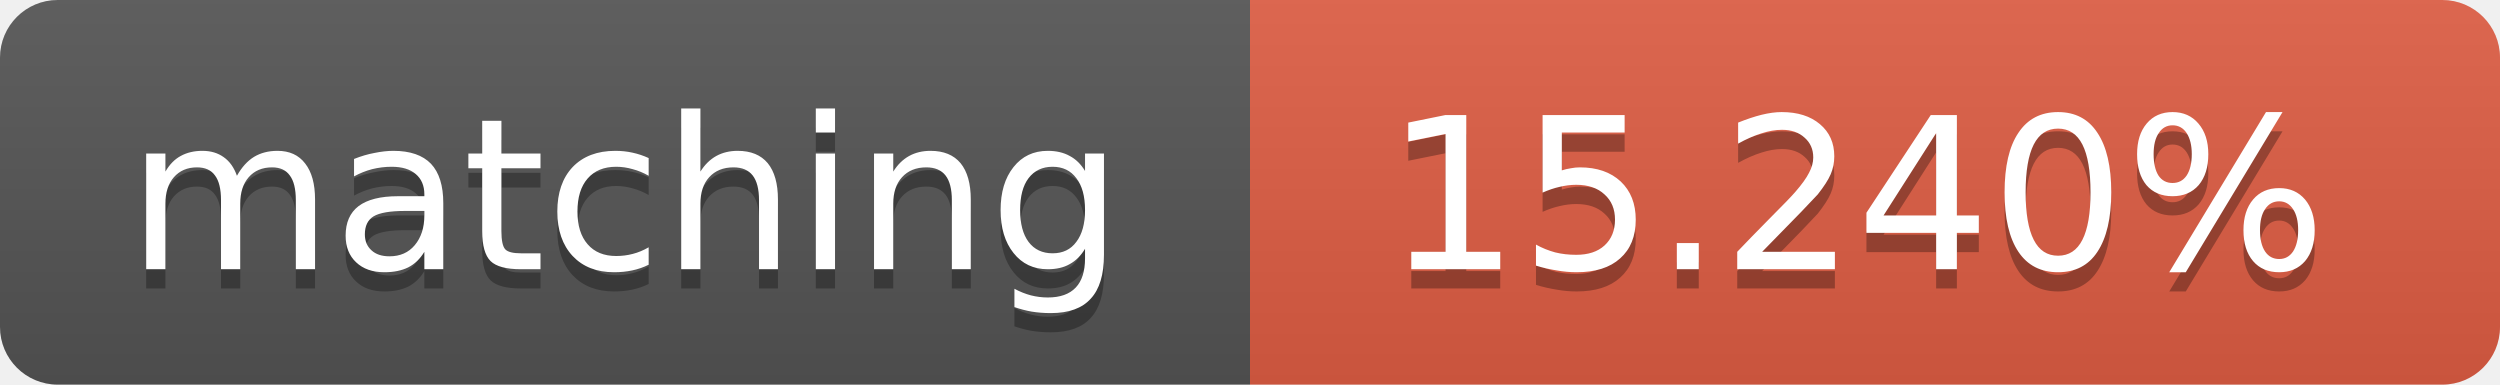
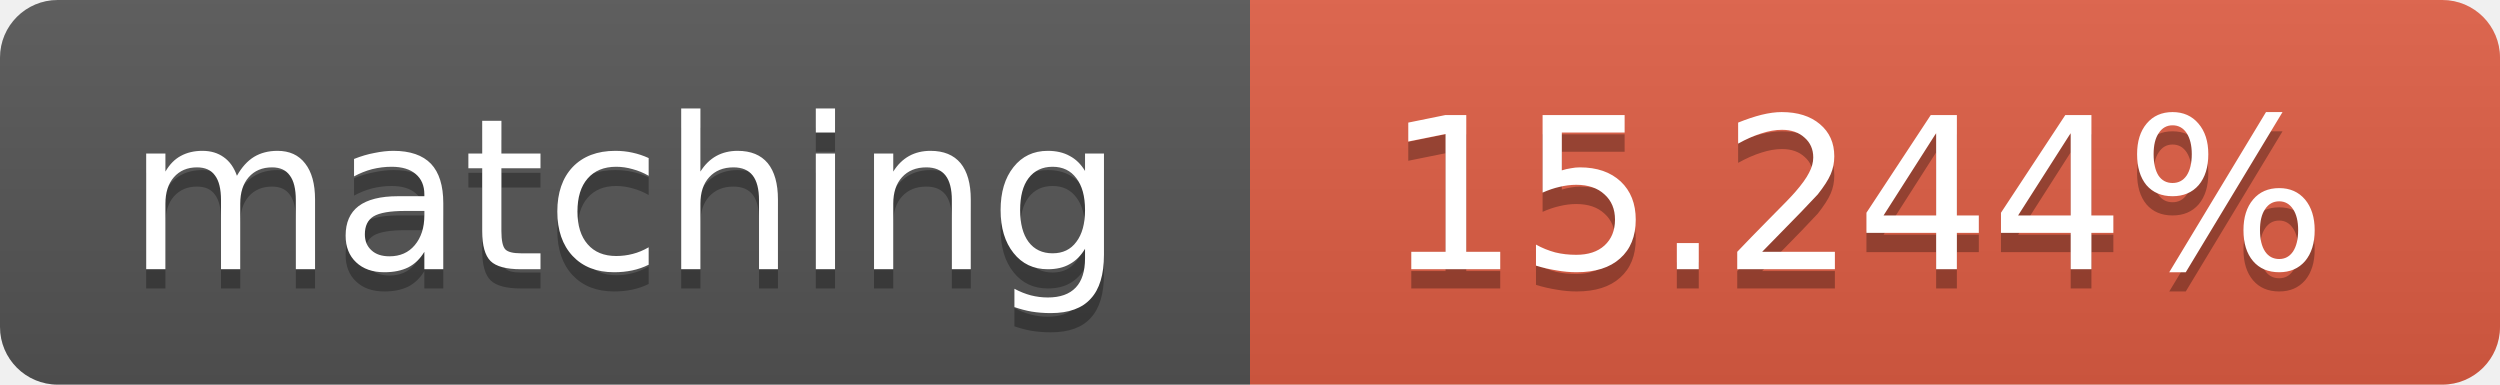
<svg xmlns="http://www.w3.org/2000/svg" width="130" height="20">
  <linearGradient id="b" x2="0" y2="100%">
    <stop offset="0" stop-color="#bbb" stop-opacity=".1" />
    <stop offset="1" stop-opacity=".1" />
  </linearGradient>
  <clipPath id="a">
    <rect width="130" height="20" rx="3" fill="#fff" />
  </clipPath>
  <g clip-path="url(#a)">
    <path fill="#555" d="M0 0h65v20H0z" />
    <path fill="#e05d44" d="M65 0h65v20H65z" />
    <path fill="url(#b)" d="M0 0h130v20H0z" />
  </g>
  <g fill="#fff" text-anchor="middle" font-family="DejaVu Sans,Verdana,Geneva,sans-serif" font-size="11">
    <text x="32.5" y="15" fill="#010101" fill-opacity=".3">matching</text>
    <text x="32.5" y="14">matching</text>
-     <text x="96.5" y="15" fill="#010101" fill-opacity=".3">15.240%</text>
-     <text x="96.5" y="14">15.240%</text>
+     <text x="96.5" y="15" fill="#010101" fill-opacity=".3">15.244%</text>
+     <text x="96.5" y="14">15.244%</text>
  </g>
</svg>
